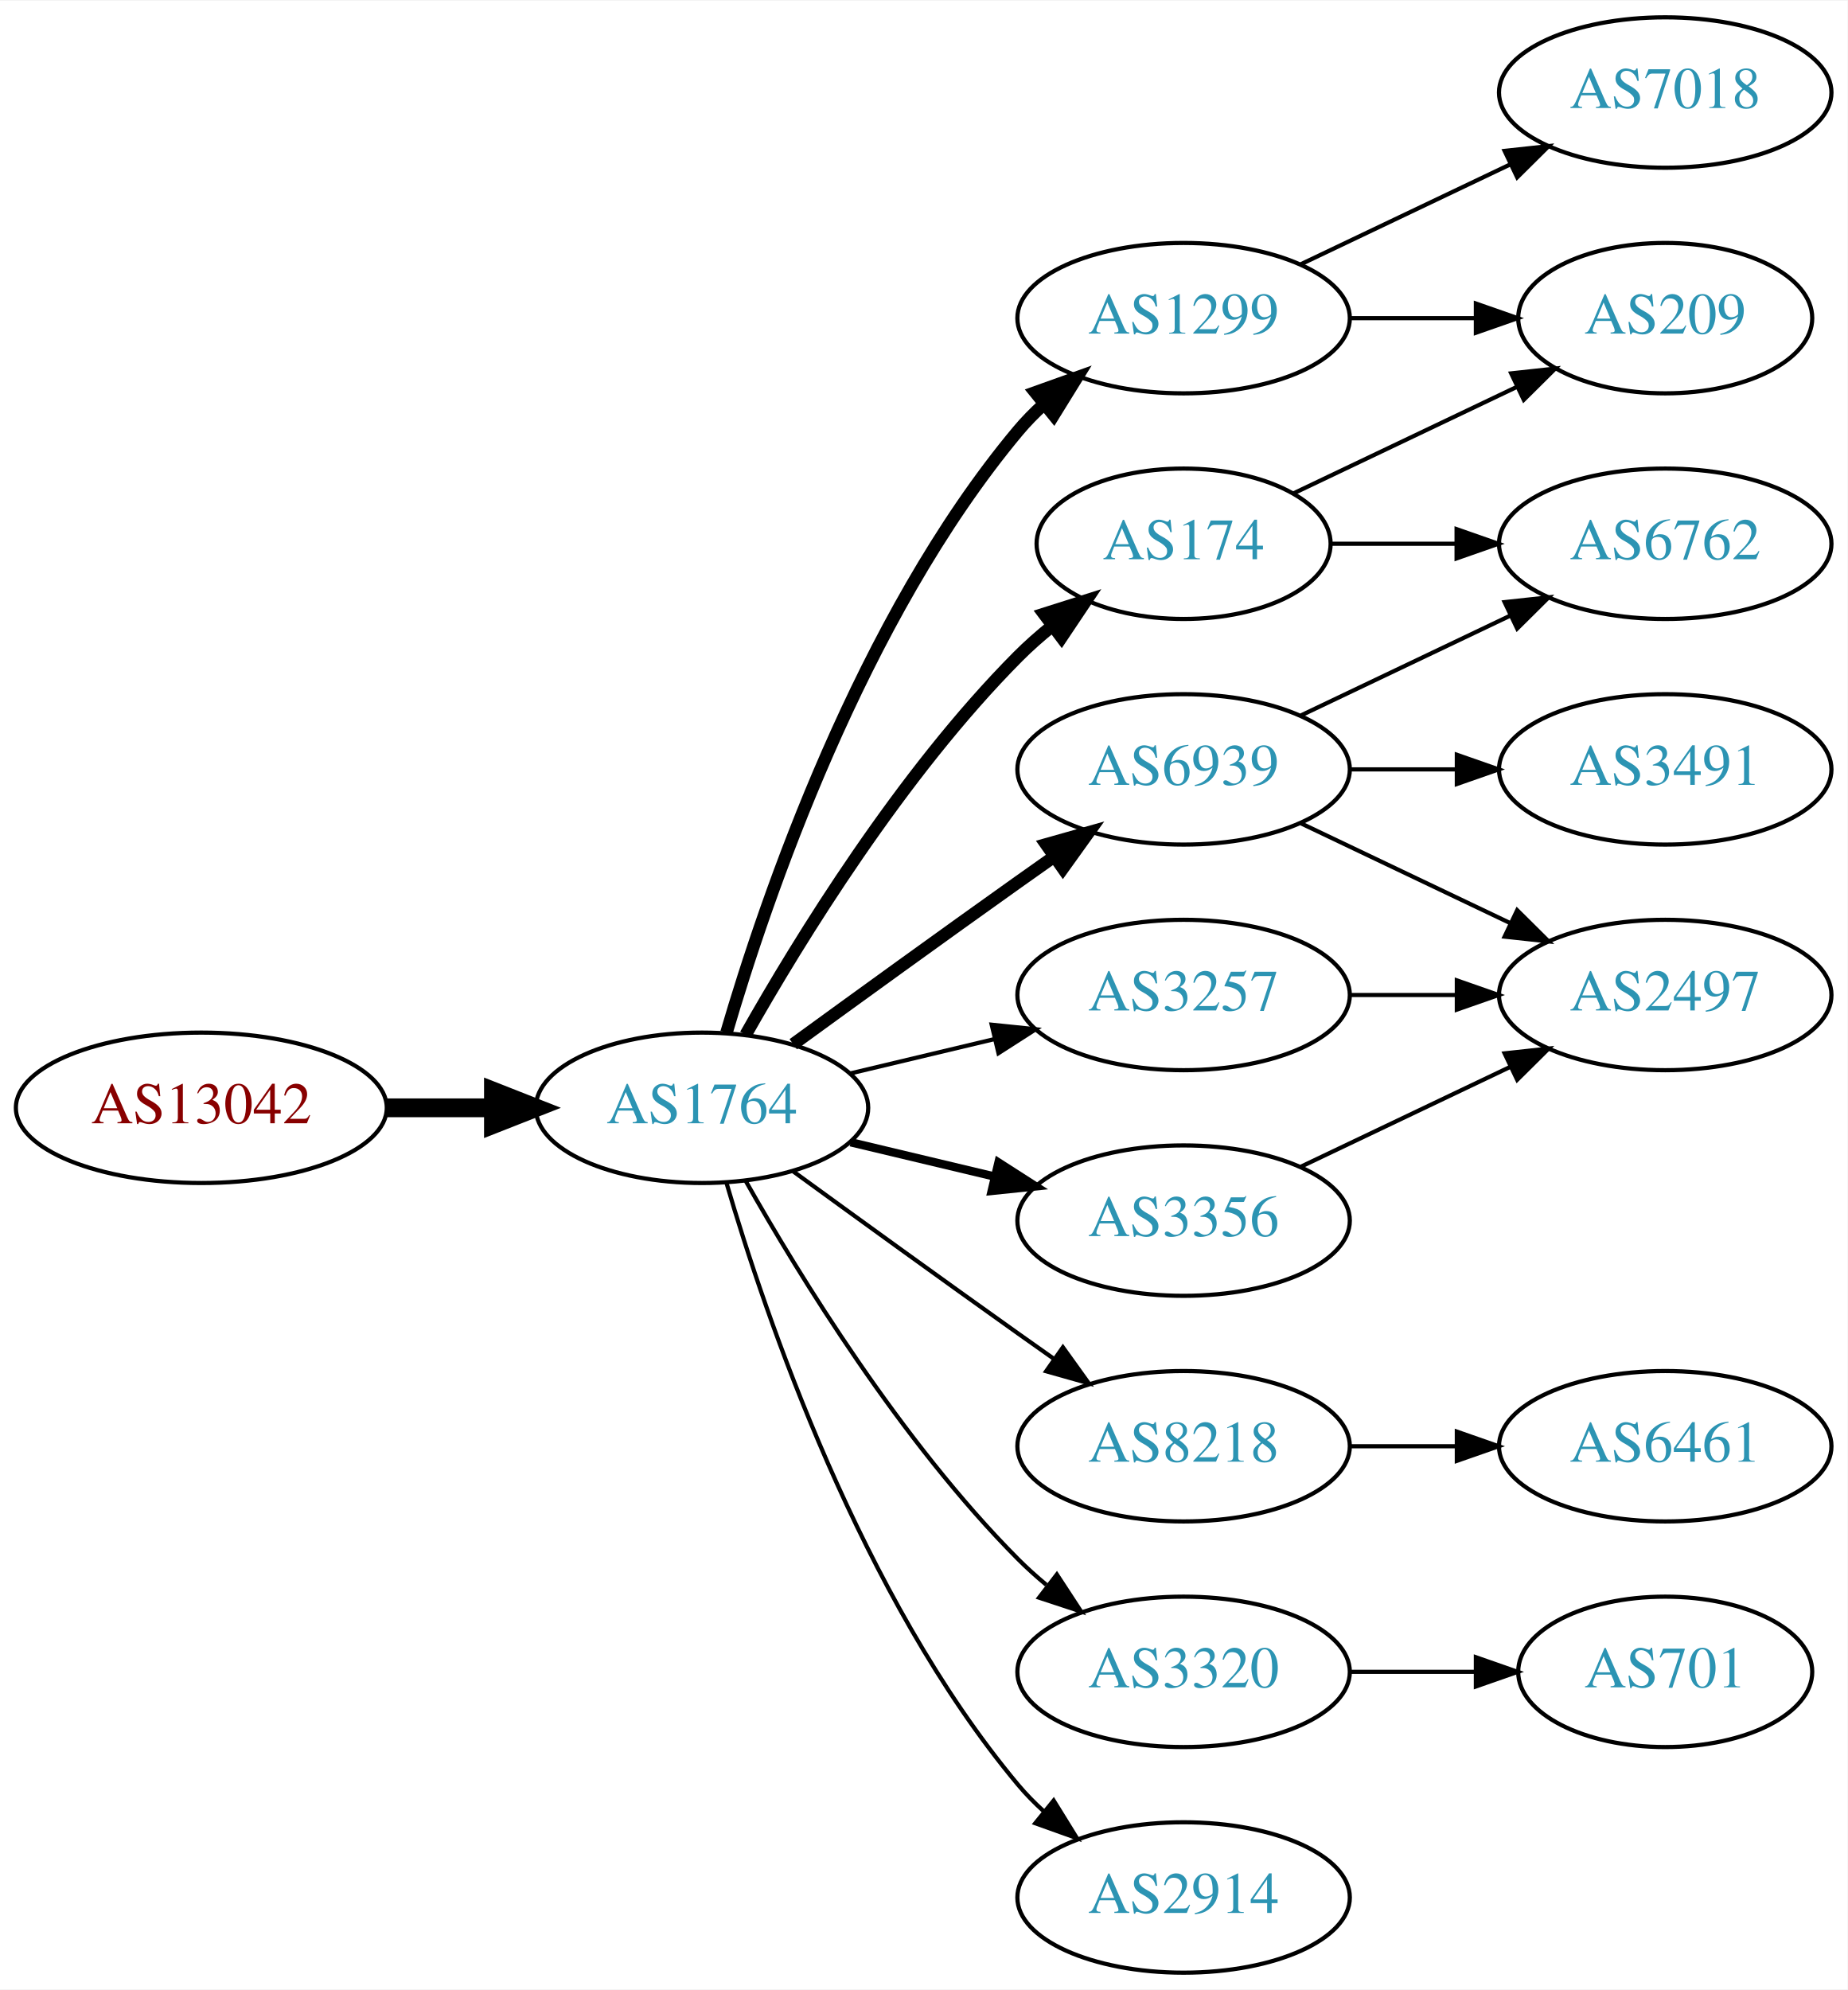
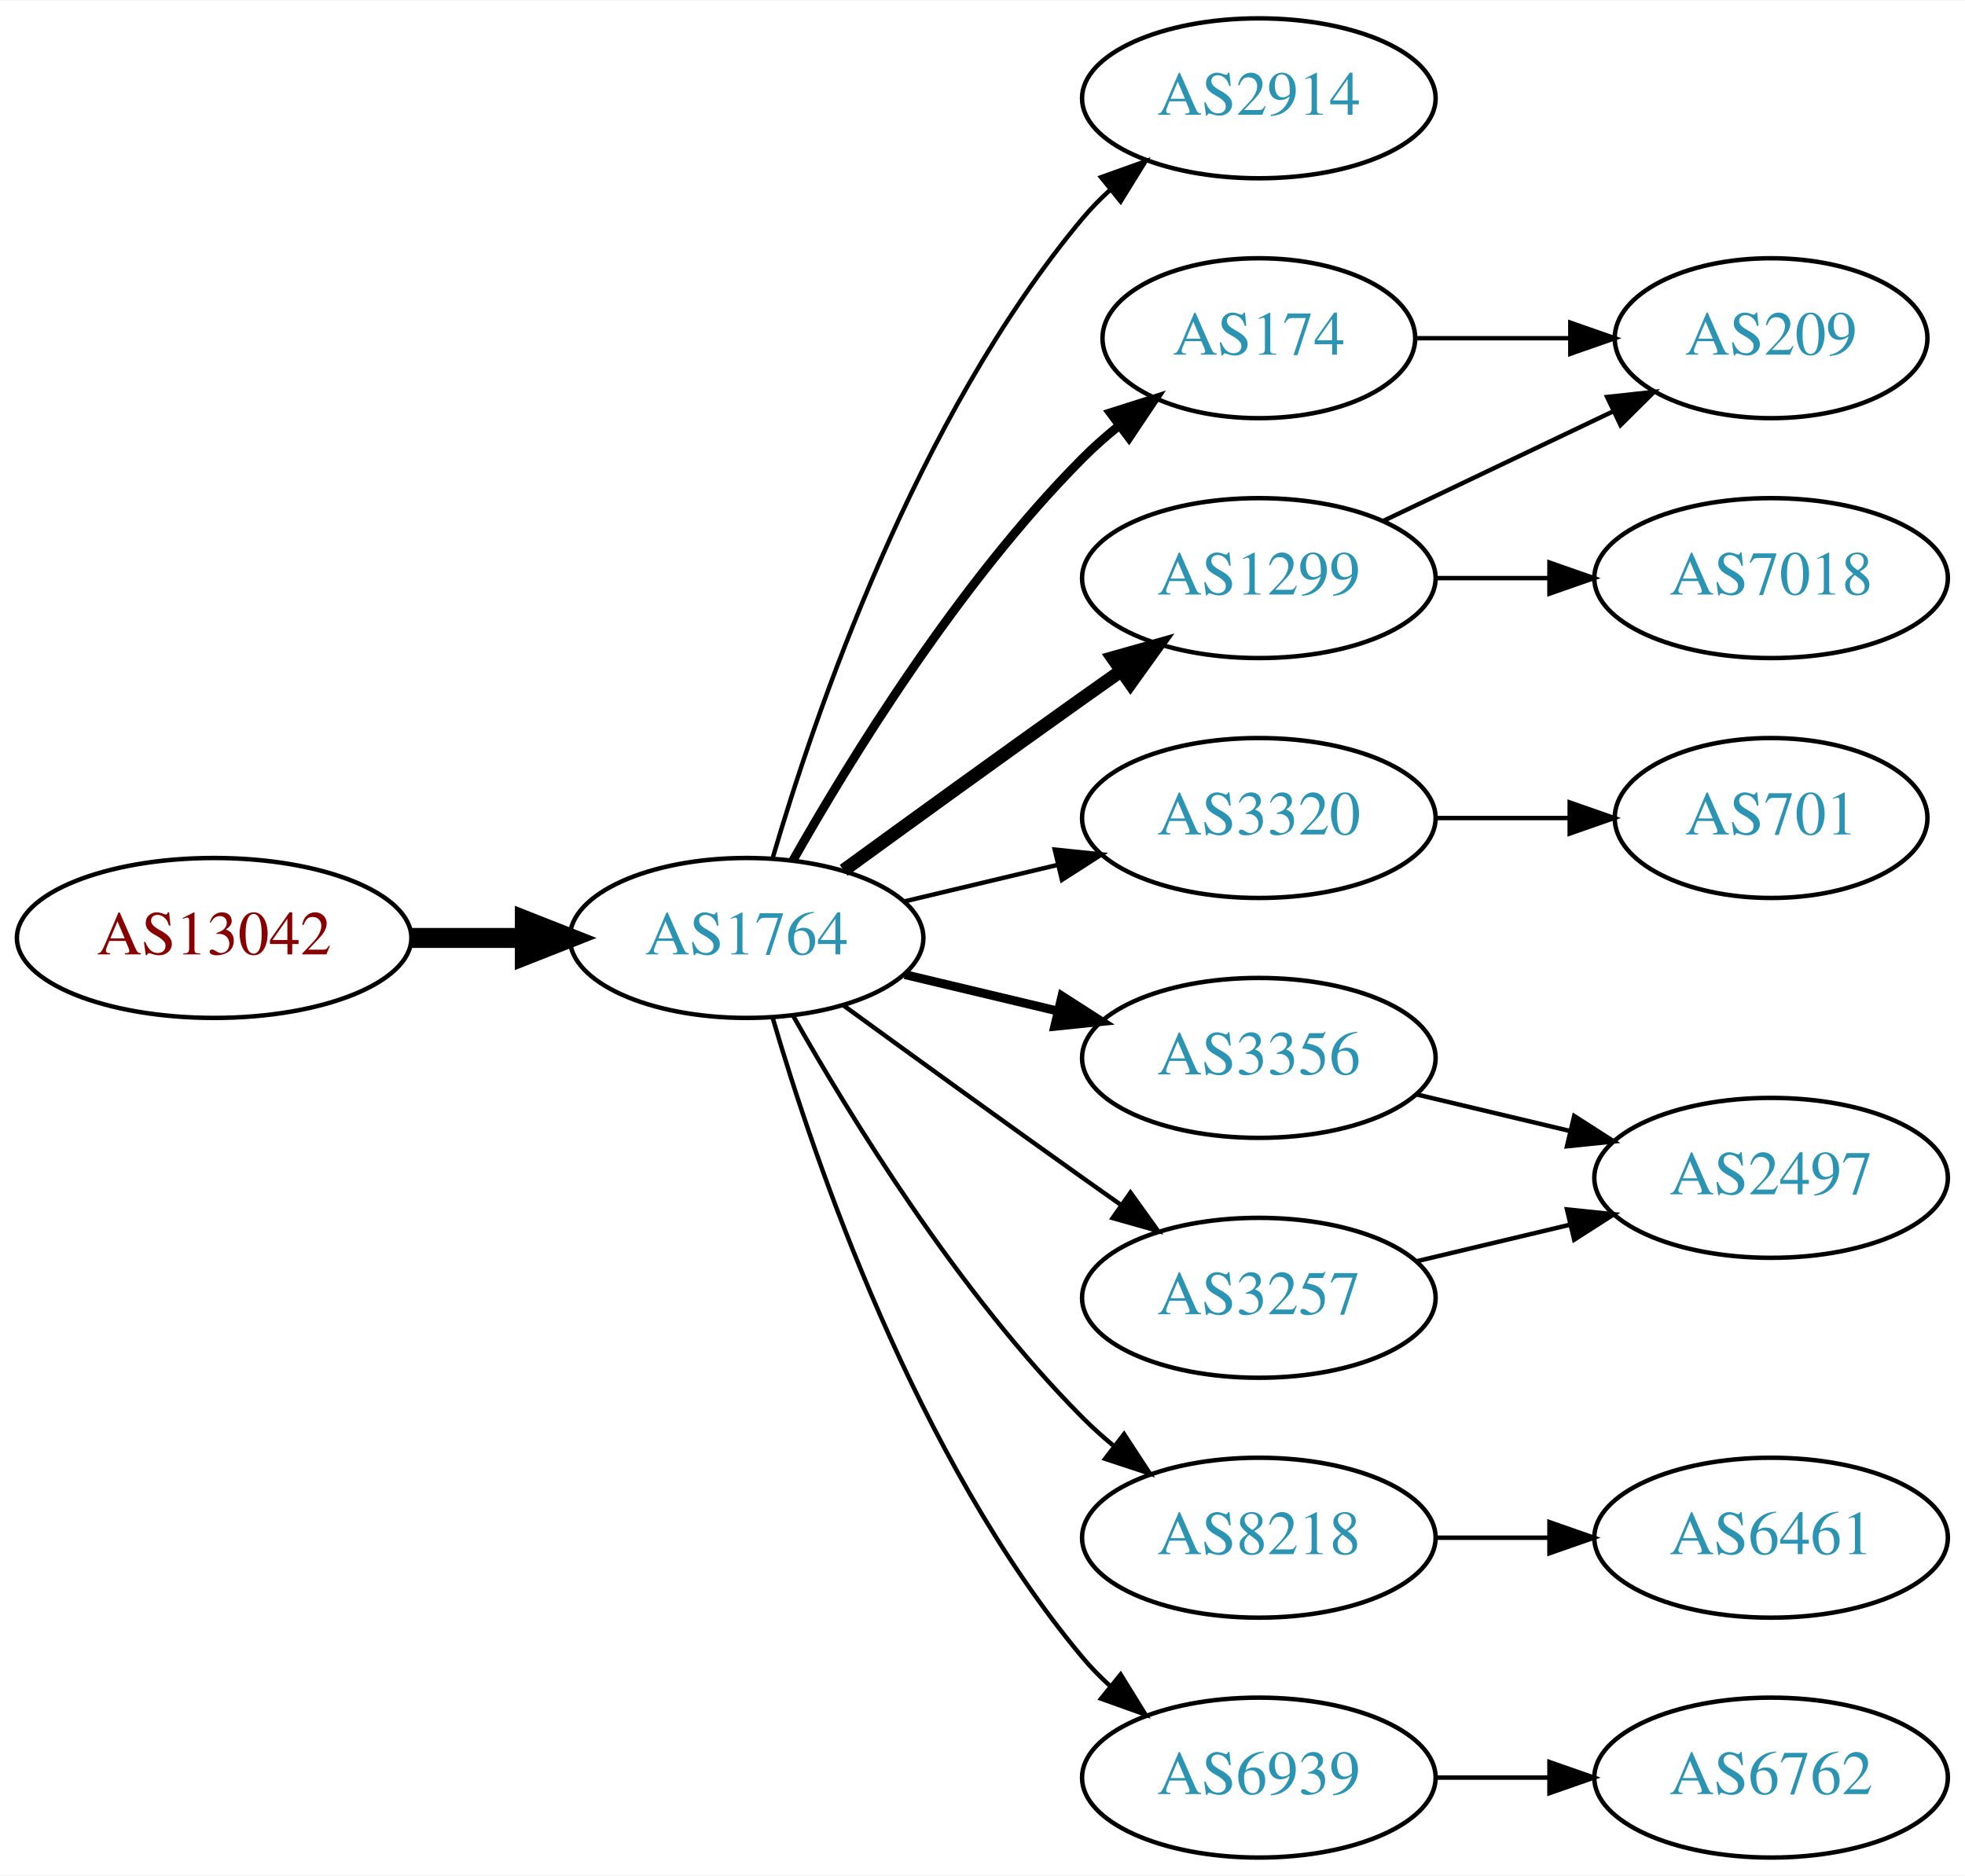
- <svg xmlns="http://www.w3.org/2000/svg" xmlns:xlink="http://www.w3.org/1999/xlink" width="442pt" height="476pt" viewBox="0.00 0.00 442.27 476.00">
-   <g id="graph0" class="graph" transform="scale(1 1) rotate(0) translate(4 472)">
-     <polygon fill="white" stroke="none" points="-4,4 -4,-472 438.271,-472 438.271,4 -4,4" />
+ <svg xmlns="http://www.w3.org/2000/svg" xmlns:xlink="http://www.w3.org/1999/xlink" width="442pt" height="422pt" viewBox="0.00 0.00 442.27 422.00">
+   <g id="graph0" class="graph" transform="scale(1 1) rotate(0) translate(4 418)">
+     <polygon fill="white" stroke="none" points="-4,4 -4,-418 438.271,-418 438.271,4 -4,4" />
    <g id="node1" class="node">
      <g id="a_node1">
        <a xlink:href="/asn/13042" xlink:title="AS13042 ~ Oesterreichische Nationalbank [AT]">
          <ellipse fill="#ffffff" stroke="black" cx="44.196" cy="-207" rx="44.393" ry="18" />
          <text text-anchor="middle" x="44.196" y="-203.3" font-family="Times,serif" font-size="14.00" fill="#880000">AS13042</text>
        </a>
      </g>
    </g>
    <g id="node2" class="node">
      <g id="a_node2">
        <a xlink:href="/asn/1764" xlink:title="AS1764 ~ NEXTLAYER-AS [AT]">
          <ellipse fill="#ffffff" stroke="black" cx="164.039" cy="-207" rx="39.794" ry="18" />
          <text text-anchor="middle" x="164.039" y="-203.3" font-family="Times,serif" font-size="14.00" fill="#2c94b3">AS1764</text>
        </a>
      </g>
    </g>
    <g id="edge1" class="edge">
      <path fill="none" stroke="black" stroke-width="4.5" d="M88.407,-207C96.72,-207 105.482,-207 113.965,-207" />
      <polygon fill="black" stroke="black" stroke-width="4.5" points="114.123,-210.938 124.123,-207 114.123,-203.063 114.123,-210.938" />
    </g>
    <g id="node3" class="node">
      <g id="a_node3">
+         <a xlink:href="/asn/2914" xlink:title="AS2914 ~ NTT America, Inc. [US]">
+           <ellipse fill="#ffffff" stroke="black" cx="279.332" cy="-396" rx="39.794" ry="18" />
+           <text text-anchor="middle" x="279.332" y="-392.3" font-family="Times,serif" font-size="14.00" fill="#2c94b3">AS2914</text>
+         </a>
+       </g>
+     </g>
+     <g id="edge2" class="edge">
+       <path fill="none" stroke="black" d="M169.913,-225.002C179.227,-256.844 202.043,-323.981 239.685,-369 241.555,-371.237 243.654,-373.374 245.88,-375.396" />
+       <polygon fill="black" stroke="black" points="243.823,-378.234 253.799,-381.804 248.227,-372.793 243.823,-378.234" />
+     </g>
+     <g id="node4" class="node">
+       <g id="a_node4">
+         <a xlink:href="/asn/1299" xlink:title="AS1299 ~ Telia Carrier [EU]">
+           <ellipse fill="#ffffff" stroke="black" cx="279.332" cy="-288" rx="39.794" ry="18" />
+           <text text-anchor="middle" x="279.332" y="-284.3" font-family="Times,serif" font-size="14.00" fill="#2c94b3">AS1299</text>
+         </a>
+       </g>
+     </g>
+     <g id="edge3" class="edge">
+       <path fill="none" stroke="black" stroke-width="3" d="M185.887,-222.222C200.821,-233.091 221.435,-248.025 239.685,-261 242.506,-263.005 245.449,-265.085 248.397,-267.159" />
+       <polygon fill="black" stroke="black" stroke-width="3" points="246.424,-270.05 256.621,-272.926 250.443,-264.319 246.424,-270.05" />
+     </g>
+     <g id="node5" class="node">
+       <g id="a_node5">
+         <a xlink:href="/asn/3320" xlink:title="AS3320 ~ DTAG [DE]">
+           <ellipse fill="#ffffff" stroke="black" cx="279.332" cy="-234" rx="39.794" ry="18" />
+           <text text-anchor="middle" x="279.332" y="-230.3" font-family="Times,serif" font-size="14.00" fill="#2c94b3">AS3320</text>
+         </a>
+       </g>
+     </g>
+     <g id="edge4" class="edge">
+       <path fill="none" stroke="black" d="M199.646,-215.248C210.517,-217.838 222.671,-220.735 234.114,-223.462" />
+       <polygon fill="black" stroke="black" points="233.397,-226.889 243.936,-225.803 235.02,-220.08 233.397,-226.889" />
+     </g>
+     <g id="node6" class="node">
+       <g id="a_node6">
+         <a xlink:href="/asn/3356" xlink:title="AS3356 ~ Level 3 Parent, LLC [US]">
+           <ellipse fill="#ffffff" stroke="black" cx="279.332" cy="-180" rx="39.794" ry="18" />
+           <text text-anchor="middle" x="279.332" y="-176.3" font-family="Times,serif" font-size="14.00" fill="#2c94b3">AS3356</text>
+         </a>
+       </g>
+     </g>
+     <g id="edge5" class="edge">
+       <path fill="none" stroke="black" stroke-width="2" d="M199.646,-198.752C210.517,-196.162 222.671,-193.265 234.114,-190.538" />
+       <polygon fill="black" stroke="black" stroke-width="2" points="235.02,-193.92 243.936,-188.197 233.397,-187.111 235.02,-193.92" />
+     </g>
+     <g id="node7" class="node">
+       <g id="a_node7">
        <a xlink:href="/asn/174" xlink:title="AS174 ~ Cogent Communications [US]">
          <ellipse fill="#ffffff" stroke="black" cx="279.332" cy="-342" rx="35.194" ry="18" />
          <text text-anchor="middle" x="279.332" y="-338.3" font-family="Times,serif" font-size="14.00" fill="#2c94b3">AS174</text>
        </a>
      </g>
    </g>
-     <g id="edge2" class="edge">
-       <path fill="none" stroke="black" stroke-width="3" d="M174.498,-224.49C187.28,-247.096 211.712,-286.886 239.685,-315 242.185,-317.513 244.946,-319.949 247.807,-322.261" />
-       <polygon fill="black" stroke="black" stroke-width="3" points="245.905,-325.21 256.004,-328.413 250.108,-319.611 245.905,-325.21" />
-     </g>
-     <g id="node4" class="node">
-       <g id="a_node4">
+     <g id="edge6" class="edge">
+       <path fill="none" stroke="black" stroke-width="2" d="M174.498,-224.49C187.28,-247.096 211.712,-286.886 239.685,-315 242.185,-317.513 244.946,-319.949 247.807,-322.261" />
+       <polygon fill="black" stroke="black" stroke-width="2" points="245.905,-325.21 256.004,-328.413 250.108,-319.611 245.905,-325.21" />
+     </g>
+     <g id="node8" class="node">
+       <g id="a_node8">
        <a xlink:href="/asn/3257" xlink:title="AS3257 ~ GTT [DE]">
-           <ellipse fill="#ffffff" stroke="black" cx="279.332" cy="-234" rx="39.794" ry="18" />
-           <text text-anchor="middle" x="279.332" y="-230.3" font-family="Times,serif" font-size="14.00" fill="#2c94b3">AS3257</text>
-         </a>
-       </g>
-     </g>
-     <g id="edge3" class="edge">
-       <path fill="none" stroke="black" d="M199.646,-215.248C210.517,-217.838 222.671,-220.735 234.114,-223.462" />
-       <polygon fill="black" stroke="black" points="233.397,-226.889 243.936,-225.803 235.02,-220.08 233.397,-226.889" />
-     </g>
-     <g id="node5" class="node">
-       <g id="a_node5">
-         <a xlink:href="/asn/8218" xlink:title="AS8218 ~ legacy Neotelecoms [FR]">
          <ellipse fill="#ffffff" stroke="black" cx="279.332" cy="-126" rx="39.794" ry="18" />
-           <text text-anchor="middle" x="279.332" y="-122.3" font-family="Times,serif" font-size="14.00" fill="#2c94b3">AS8218</text>
-         </a>
-       </g>
-     </g>
-     <g id="edge4" class="edge">
+           <text text-anchor="middle" x="279.332" y="-122.3" font-family="Times,serif" font-size="14.00" fill="#2c94b3">AS3257</text>
+         </a>
+       </g>
+     </g>
+     <g id="edge7" class="edge">
      <path fill="none" stroke="black" d="M185.887,-191.778C200.821,-180.909 221.435,-165.975 239.685,-153 242.506,-150.995 245.449,-148.915 248.397,-146.841" />
      <polygon fill="black" stroke="black" points="250.443,-149.681 256.621,-141.074 246.424,-143.95 250.443,-149.681" />
    </g>
-     <g id="node6" class="node">
-       <g id="a_node6">
-         <a xlink:href="/asn/6939" xlink:title="AS6939 ~ Hurricane Electric LLC [US]">
-           <ellipse fill="#ffffff" stroke="black" cx="279.332" cy="-288" rx="39.794" ry="18" />
-           <text text-anchor="middle" x="279.332" y="-284.3" font-family="Times,serif" font-size="14.00" fill="#2c94b3">AS6939</text>
-         </a>
-       </g>
-     </g>
-     <g id="edge5" class="edge">
-       <path fill="none" stroke="black" stroke-width="3" d="M185.887,-222.222C200.821,-233.091 221.435,-248.025 239.685,-261 242.506,-263.005 245.449,-265.085 248.397,-267.159" />
-       <polygon fill="black" stroke="black" stroke-width="3" points="246.424,-270.05 256.621,-272.926 250.443,-264.319 246.424,-270.05" />
-     </g>
-     <g id="node7" class="node">
-       <g id="a_node7">
-         <a xlink:href="/asn/1299" xlink:title="AS1299 ~ Telia Carrier [EU]">
-           <ellipse fill="#ffffff" stroke="black" cx="279.332" cy="-396" rx="39.794" ry="18" />
-           <text text-anchor="middle" x="279.332" y="-392.3" font-family="Times,serif" font-size="14.00" fill="#2c94b3">AS1299</text>
-         </a>
-       </g>
-     </g>
-     <g id="edge6" class="edge">
-       <path fill="none" stroke="black" stroke-width="3" d="M169.913,-225.002C179.227,-256.844 202.043,-323.981 239.685,-369 241.555,-371.237 243.654,-373.374 245.88,-375.396" />
-       <polygon fill="black" stroke="black" stroke-width="3" points="243.823,-378.234 253.799,-381.804 248.227,-372.793 243.823,-378.234" />
-     </g>
-     <g id="node8" class="node">
-       <g id="a_node8">
-         <a xlink:href="/asn/3320" xlink:title="AS3320 ~ DTAG [DE]">
+     <g id="node9" class="node">
+       <g id="a_node9">
+         <a xlink:href="/asn/8218" xlink:title="AS8218 ~ legacy Neotelecoms [FR]">
          <ellipse fill="#ffffff" stroke="black" cx="279.332" cy="-72" rx="39.794" ry="18" />
-           <text text-anchor="middle" x="279.332" y="-68.3" font-family="Times,serif" font-size="14.00" fill="#2c94b3">AS3320</text>
-         </a>
-       </g>
-     </g>
-     <g id="edge7" class="edge">
+           <text text-anchor="middle" x="279.332" y="-68.3" font-family="Times,serif" font-size="14.00" fill="#2c94b3">AS8218</text>
+         </a>
+       </g>
+     </g>
+     <g id="edge8" class="edge">
      <path fill="none" stroke="black" d="M174.498,-189.51C187.28,-166.904 211.712,-127.114 239.685,-99 241.796,-96.879 244.092,-94.812 246.477,-92.829" />
      <polygon fill="black" stroke="black" points="248.993,-95.31 254.793,-86.444 244.73,-89.758 248.993,-95.31" />
    </g>
-     <g id="node9" class="node">
-       <g id="a_node9">
-         <a xlink:href="/asn/3356" xlink:title="AS3356 ~ Level 3 Parent, LLC [US]">
-           <ellipse fill="#ffffff" stroke="black" cx="279.332" cy="-180" rx="39.794" ry="18" />
-           <text text-anchor="middle" x="279.332" y="-176.3" font-family="Times,serif" font-size="14.00" fill="#2c94b3">AS3356</text>
-         </a>
-       </g>
-     </g>
-     <g id="edge8" class="edge">
-       <path fill="none" stroke="black" stroke-width="2" d="M199.646,-198.752C210.517,-196.162 222.671,-193.265 234.114,-190.538" />
-       <polygon fill="black" stroke="black" stroke-width="2" points="235.02,-193.92 243.936,-188.197 233.397,-187.111 235.02,-193.92" />
-     </g>
    <g id="node10" class="node">
      <g id="a_node10">
-         <a xlink:href="/asn/2914" xlink:title="AS2914 ~ NTT America, Inc. [US]">
+         <a xlink:href="/asn/6939" xlink:title="AS6939 ~ Hurricane Electric LLC [US]">
          <ellipse fill="#ffffff" stroke="black" cx="279.332" cy="-18" rx="39.794" ry="18" />
-           <text text-anchor="middle" x="279.332" y="-14.3" font-family="Times,serif" font-size="14.00" fill="#2c94b3">AS2914</text>
+           <text text-anchor="middle" x="279.332" y="-14.3" font-family="Times,serif" font-size="14.00" fill="#2c94b3">AS6939</text>
        </a>
      </g>
    </g>
    <g id="edge9" class="edge">
      <path fill="none" stroke="black" d="M169.913,-188.998C179.227,-157.156 202.043,-90.019 239.685,-45 241.555,-42.763 243.654,-40.626 245.88,-38.604" />
      <polygon fill="black" stroke="black" points="248.227,-41.208 253.799,-32.196 243.823,-35.766 248.227,-41.208" />
    </g>
    <g id="node11" class="node">
      <g id="a_node11">
-         <a xlink:href="/asn/6762" xlink:title="AS6762 ~ TELECOM ITALIA SPARKLE S.p.A. [IT]">
-           <ellipse fill="#ffffff" stroke="black" cx="394.625" cy="-342" rx="39.794" ry="18" />
-           <text text-anchor="middle" x="394.625" y="-338.3" font-family="Times,serif" font-size="14.00" fill="#2c94b3">AS6762</text>
+         <a xlink:href="/asn/209" xlink:title="AS209 ~ CenturyLink Communications, LLC [US]">
+           <ellipse fill="#ffffff" stroke="black" cx="394.625" cy="-342" rx="35.194" ry="18" />
+           <text text-anchor="middle" x="394.625" y="-338.3" font-family="Times,serif" font-size="14.00" fill="#2c94b3">AS209</text>
        </a>
      </g>
    </g>
    <g id="edge10" class="edge">
-       <path fill="none" stroke="black" d="M314.631,-342C324.008,-342 334.358,-342 344.393,-342" />
-       <polygon fill="black" stroke="black" points="344.681,-345.5 354.681,-342 344.681,-338.5 344.681,-345.5" />
+       <path fill="none" stroke="black" d="M307.468,-300.934C322.9,-308.29 342.385,-317.577 358.92,-325.459" />
+       <polygon fill="black" stroke="black" points="357.729,-328.768 368.262,-329.911 360.741,-322.449 357.729,-328.768" />
    </g>
    <g id="node12" class="node">
      <g id="a_node12">
-         <a xlink:href="/asn/209" xlink:title="AS209 ~ CenturyLink Communications, LLC [US]">
-           <ellipse fill="#ffffff" stroke="black" cx="394.625" cy="-396" rx="35.194" ry="18" />
-           <text text-anchor="middle" x="394.625" y="-392.3" font-family="Times,serif" font-size="14.00" fill="#2c94b3">AS209</text>
+         <a xlink:href="/asn/7018" xlink:title="AS7018 ~ AT&amp;T Services, Inc. [US]">
+           <ellipse fill="#ffffff" stroke="black" cx="394.625" cy="-288" rx="39.794" ry="18" />
+           <text text-anchor="middle" x="394.625" y="-284.3" font-family="Times,serif" font-size="14.00" fill="#2c94b3">AS7018</text>
        </a>
      </g>
    </g>
    <g id="edge11" class="edge">
-       <path fill="none" stroke="black" d="M305.757,-354.119C321.5,-361.622 341.922,-371.356 359.115,-379.551" />
-       <polygon fill="black" stroke="black" points="357.751,-382.779 368.284,-383.922 360.763,-376.46 357.751,-382.779" />
+       <path fill="none" stroke="black" d="M319.004,-288C327.207,-288 335.971,-288 344.503,-288" />
+       <polygon fill="black" stroke="black" points="344.742,-291.5 354.742,-288 344.742,-284.5 344.742,-291.5" />
    </g>
    <g id="node13" class="node">
      <g id="a_node13">
-         <a xlink:href="/asn/2497" xlink:title="AS2497 ~ Internet Initiative Japan Inc. [JP]">
-           <ellipse fill="#ffffff" stroke="black" cx="394.625" cy="-234" rx="39.794" ry="18" />
-           <text text-anchor="middle" x="394.625" y="-230.3" font-family="Times,serif" font-size="14.00" fill="#2c94b3">AS2497</text>
+         <a xlink:href="/asn/701" xlink:title="AS701 ~ UUNET [US]">
+           <ellipse fill="#ffffff" stroke="black" cx="394.625" cy="-234" rx="35.194" ry="18" />
+           <text text-anchor="middle" x="394.625" y="-230.3" font-family="Times,serif" font-size="14.00" fill="#2c94b3">AS701</text>
        </a>
      </g>
    </g>
    <g id="edge12" class="edge">
-       <path fill="none" stroke="black" d="M319.004,-234C327.207,-234 335.971,-234 344.503,-234" />
-       <polygon fill="black" stroke="black" points="344.742,-237.5 354.742,-234 344.742,-230.5 344.742,-237.5" />
+       <path fill="none" stroke="black" d="M319.004,-234C328.709,-234 339.2,-234 349.163,-234" />
+       <polygon fill="black" stroke="black" points="349.299,-237.5 359.299,-234 349.299,-230.5 349.299,-237.5" />
    </g>
    <g id="node14" class="node">
      <g id="a_node14">
-         <a xlink:href="/asn/6461" xlink:title="AS6461 ~ Zayo Bandwidth [US]">
-           <ellipse fill="#ffffff" stroke="black" cx="394.625" cy="-126" rx="39.794" ry="18" />
-           <text text-anchor="middle" x="394.625" y="-122.3" font-family="Times,serif" font-size="14.00" fill="#2c94b3">AS6461</text>
+         <a xlink:href="/asn/2497" xlink:title="AS2497 ~ Internet Initiative Japan Inc. [JP]">
+           <ellipse fill="#ffffff" stroke="black" cx="394.625" cy="-153" rx="39.794" ry="18" />
+           <text text-anchor="middle" x="394.625" y="-149.3" font-family="Times,serif" font-size="14.00" fill="#2c94b3">AS2497</text>
        </a>
      </g>
    </g>
    <g id="edge13" class="edge">
-       <path fill="none" stroke="black" d="M319.004,-126C327.207,-126 335.971,-126 344.503,-126" />
-       <polygon fill="black" stroke="black" points="344.742,-129.5 354.742,-126 344.742,-122.5 344.742,-129.5" />
-     </g>
-     <g id="edge15" class="edge">
-       <path fill="none" stroke="black" d="M307.468,-300.934C322.462,-308.081 341.283,-317.052 357.506,-324.785" />
-       <polygon fill="black" stroke="black" points="356.177,-328.028 366.71,-329.171 359.188,-321.709 356.177,-328.028" />
+       <path fill="none" stroke="black" d="M314.939,-171.752C325.81,-169.162 337.964,-166.265 349.407,-163.538" />
+       <polygon fill="black" stroke="black" points="350.313,-166.92 359.229,-161.197 348.69,-160.111 350.313,-166.92" />
+     </g>
+     <g id="edge16" class="edge">
+       <path fill="none" stroke="black" d="M314.631,-342C325.501,-342 337.678,-342 349.156,-342" />
+       <polygon fill="black" stroke="black" points="349.442,-345.5 359.442,-342 349.442,-338.5 349.442,-345.5" />
    </g>
    <g id="edge14" class="edge">
-       <path fill="none" stroke="black" d="M307.468,-275.066C322.462,-267.919 341.283,-258.948 357.506,-251.215" />
-       <polygon fill="black" stroke="black" points="359.188,-254.291 366.71,-246.829 356.177,-247.972 359.188,-254.291" />
+       <path fill="none" stroke="black" d="M314.939,-134.248C325.81,-136.838 337.964,-139.735 349.407,-142.462" />
+       <polygon fill="black" stroke="black" points="348.69,-145.889 359.229,-144.803 350.313,-139.08 348.69,-145.889" />
    </g>
    <g id="node15" class="node">
      <g id="a_node15">
-         <a xlink:href="/asn/3491" xlink:title="AS3491 ~ PCCW Global, Inc. [US]">
-           <ellipse fill="#ffffff" stroke="black" cx="394.625" cy="-288" rx="39.794" ry="18" />
-           <text text-anchor="middle" x="394.625" y="-284.3" font-family="Times,serif" font-size="14.00" fill="#2c94b3">AS3491</text>
-         </a>
-       </g>
-     </g>
-     <g id="edge16" class="edge">
-       <path fill="none" stroke="black" d="M319.004,-288C327.207,-288 335.971,-288 344.503,-288" />
-       <polygon fill="black" stroke="black" points="344.742,-291.5 354.742,-288 344.742,-284.5 344.742,-291.5" />
-     </g>
-     <g id="edge18" class="edge">
-       <path fill="none" stroke="black" d="M319.004,-396C328.709,-396 339.2,-396 349.163,-396" />
-       <polygon fill="black" stroke="black" points="349.299,-399.5 359.299,-396 349.299,-392.5 349.299,-399.5" />
+         <a xlink:href="/asn/6461" xlink:title="AS6461 ~ Zayo Bandwidth [US]">
+           <ellipse fill="#ffffff" stroke="black" cx="394.625" cy="-72" rx="39.794" ry="18" />
+           <text text-anchor="middle" x="394.625" y="-68.3" font-family="Times,serif" font-size="14.00" fill="#2c94b3">AS6461</text>
+         </a>
+       </g>
+     </g>
+     <g id="edge15" class="edge">
+       <path fill="none" stroke="black" d="M319.004,-72C327.207,-72 335.971,-72 344.503,-72" />
+       <polygon fill="black" stroke="black" points="344.742,-75.5 354.742,-72 344.742,-68.5 344.742,-75.5" />
    </g>
    <g id="node16" class="node">
      <g id="a_node16">
-         <a xlink:href="/asn/7018" xlink:title="AS7018 ~ AT&amp;T Services, Inc. [US]">
-           <ellipse fill="#ffffff" stroke="black" cx="394.625" cy="-450" rx="39.794" ry="18" />
-           <text text-anchor="middle" x="394.625" y="-446.3" font-family="Times,serif" font-size="14.00" fill="#2c94b3">AS7018</text>
+         <a xlink:href="/asn/6762" xlink:title="AS6762 ~ TELECOM ITALIA SPARKLE S.p.A. [IT]">
+           <ellipse fill="#ffffff" stroke="black" cx="394.625" cy="-18" rx="39.794" ry="18" />
+           <text text-anchor="middle" x="394.625" y="-14.3" font-family="Times,serif" font-size="14.00" fill="#2c94b3">AS6762</text>
        </a>
      </g>
    </g>
    <g id="edge17" class="edge">
-       <path fill="none" stroke="black" d="M307.468,-408.934C322.462,-416.081 341.283,-425.052 357.506,-432.785" />
-       <polygon fill="black" stroke="black" points="356.177,-436.028 366.71,-437.171 359.188,-429.709 356.177,-436.028" />
-     </g>
-     <g id="node17" class="node">
-       <g id="a_node17">
-         <a xlink:href="/asn/701" xlink:title="AS701 ~ UUNET [US]">
-           <ellipse fill="#ffffff" stroke="black" cx="394.625" cy="-72" rx="35.194" ry="18" />
-           <text text-anchor="middle" x="394.625" y="-68.3" font-family="Times,serif" font-size="14.00" fill="#2c94b3">AS701</text>
-         </a>
-       </g>
-     </g>
-     <g id="edge19" class="edge">
-       <path fill="none" stroke="black" d="M319.004,-72C328.709,-72 339.2,-72 349.163,-72" />
-       <polygon fill="black" stroke="black" points="349.299,-75.5 359.299,-72 349.299,-68.5 349.299,-75.5" />
-     </g>
-     <g id="edge20" class="edge">
-       <path fill="none" stroke="black" d="M307.468,-192.934C322.462,-200.081 341.283,-209.052 357.506,-216.785" />
-       <polygon fill="black" stroke="black" points="356.177,-220.028 366.71,-221.171 359.188,-213.709 356.177,-220.028" />
+       <path fill="none" stroke="black" d="M319.004,-18C327.207,-18 335.971,-18 344.503,-18" />
+       <polygon fill="black" stroke="black" points="344.742,-21.5 354.742,-18 344.742,-14.5 344.742,-21.5" />
    </g>
  </g>
</svg>
